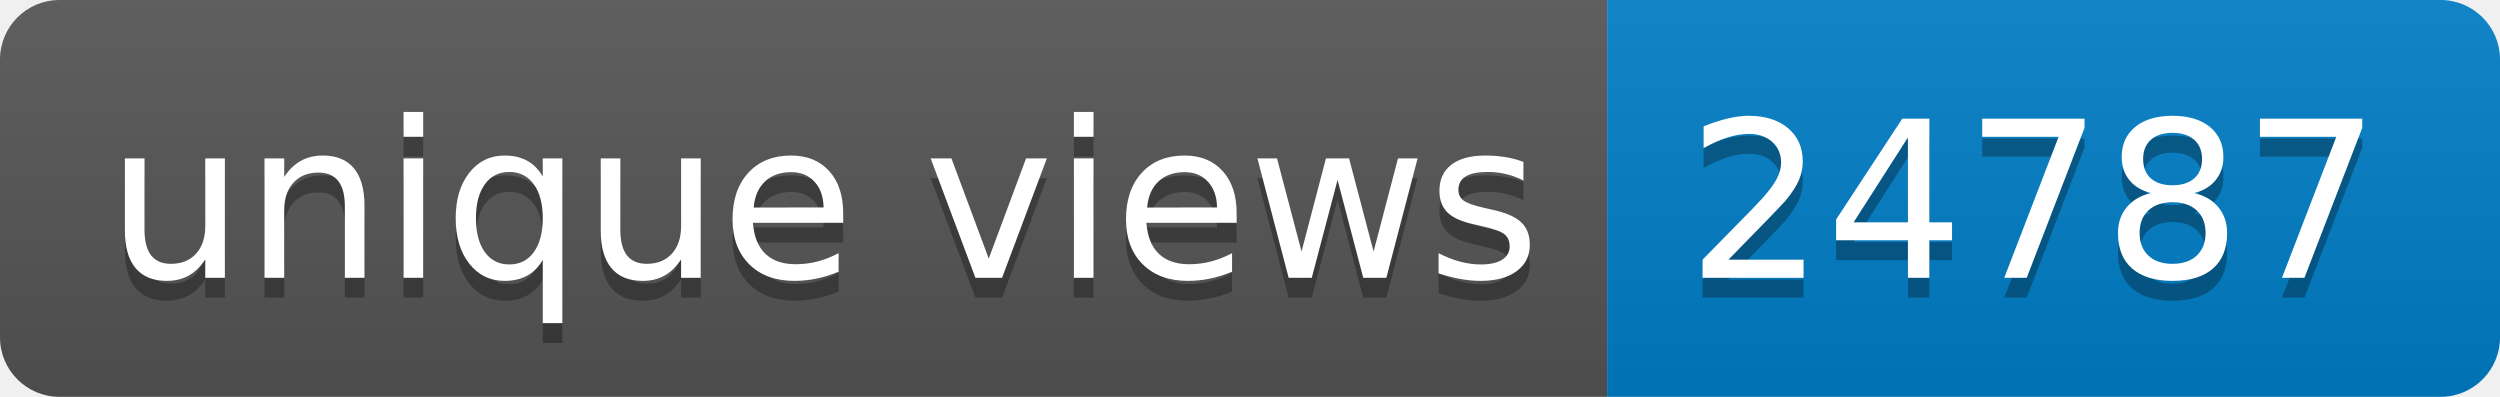
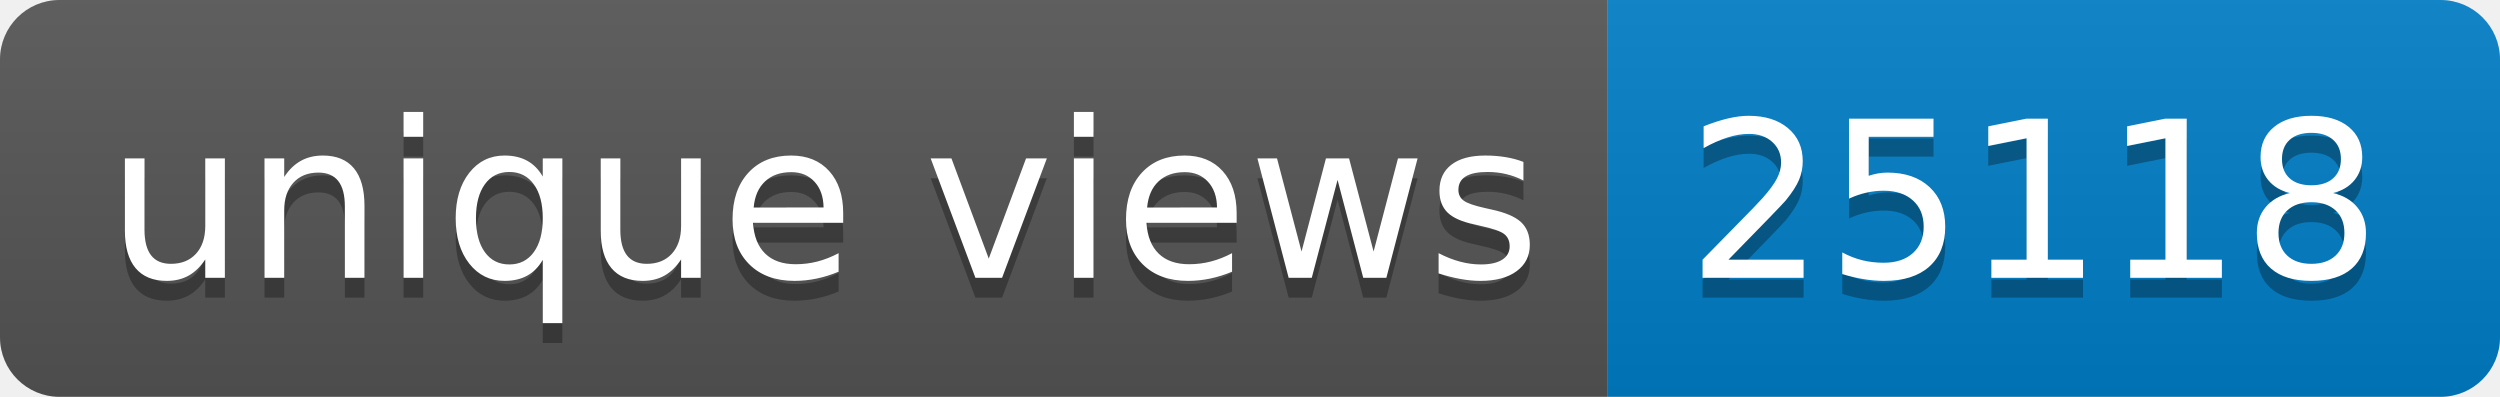
- <svg xmlns="http://www.w3.org/2000/svg" width="126" height="20" role="img" aria-label="unique views: 24787">
+ <svg xmlns="http://www.w3.org/2000/svg" width="126" height="20" role="img" aria-label="unique views: 25118">
  <linearGradient id="s" x2="0" y2="100%">
    <stop offset="0" stop-color="#bbb" stop-opacity=".1" />
    <stop offset="1" stop-opacity=".1" />
  </linearGradient>
  <clipPath id="r">
    <rect width="126" height="20" rx="3" fill="#fff" />
  </clipPath>
  <g clip-path="url(#r)">
    <rect width="81" height="20" fill="#555" />
    <rect x="81" width="45" height="20" fill="#007ec6" />
    <rect width="126" height="20" fill="url(#s)" />
  </g>
  <g fill="#fff" text-anchor="middle" font-family="Verdana,Geneva,DejaVu Sans,sans-serif" text-rendering="geometricPrecision" font-size="110">
    <text aria-hidden="true" x="415" y="150" fill="#010101" fill-opacity=".3" transform="scale(.1)" textLength="710">unique views</text>
    <text x="415" y="140" transform="scale(.1)" fill="#fff" textLength="710">unique views</text>
-     <text aria-hidden="true" x="1025" y="150" fill="#010101" fill-opacity=".3" transform="scale(.1)" textLength="350">24787</text>
-     <text x="1025" y="140" transform="scale(.1)" fill="#fff" textLength="350">24787</text>
+     <text aria-hidden="true" x="1025" y="150" fill="#010101" fill-opacity=".3" transform="scale(.1)" textLength="350">25118</text>
+     <text x="1025" y="140" transform="scale(.1)" fill="#fff" textLength="350">25118</text>
  </g>
</svg>
